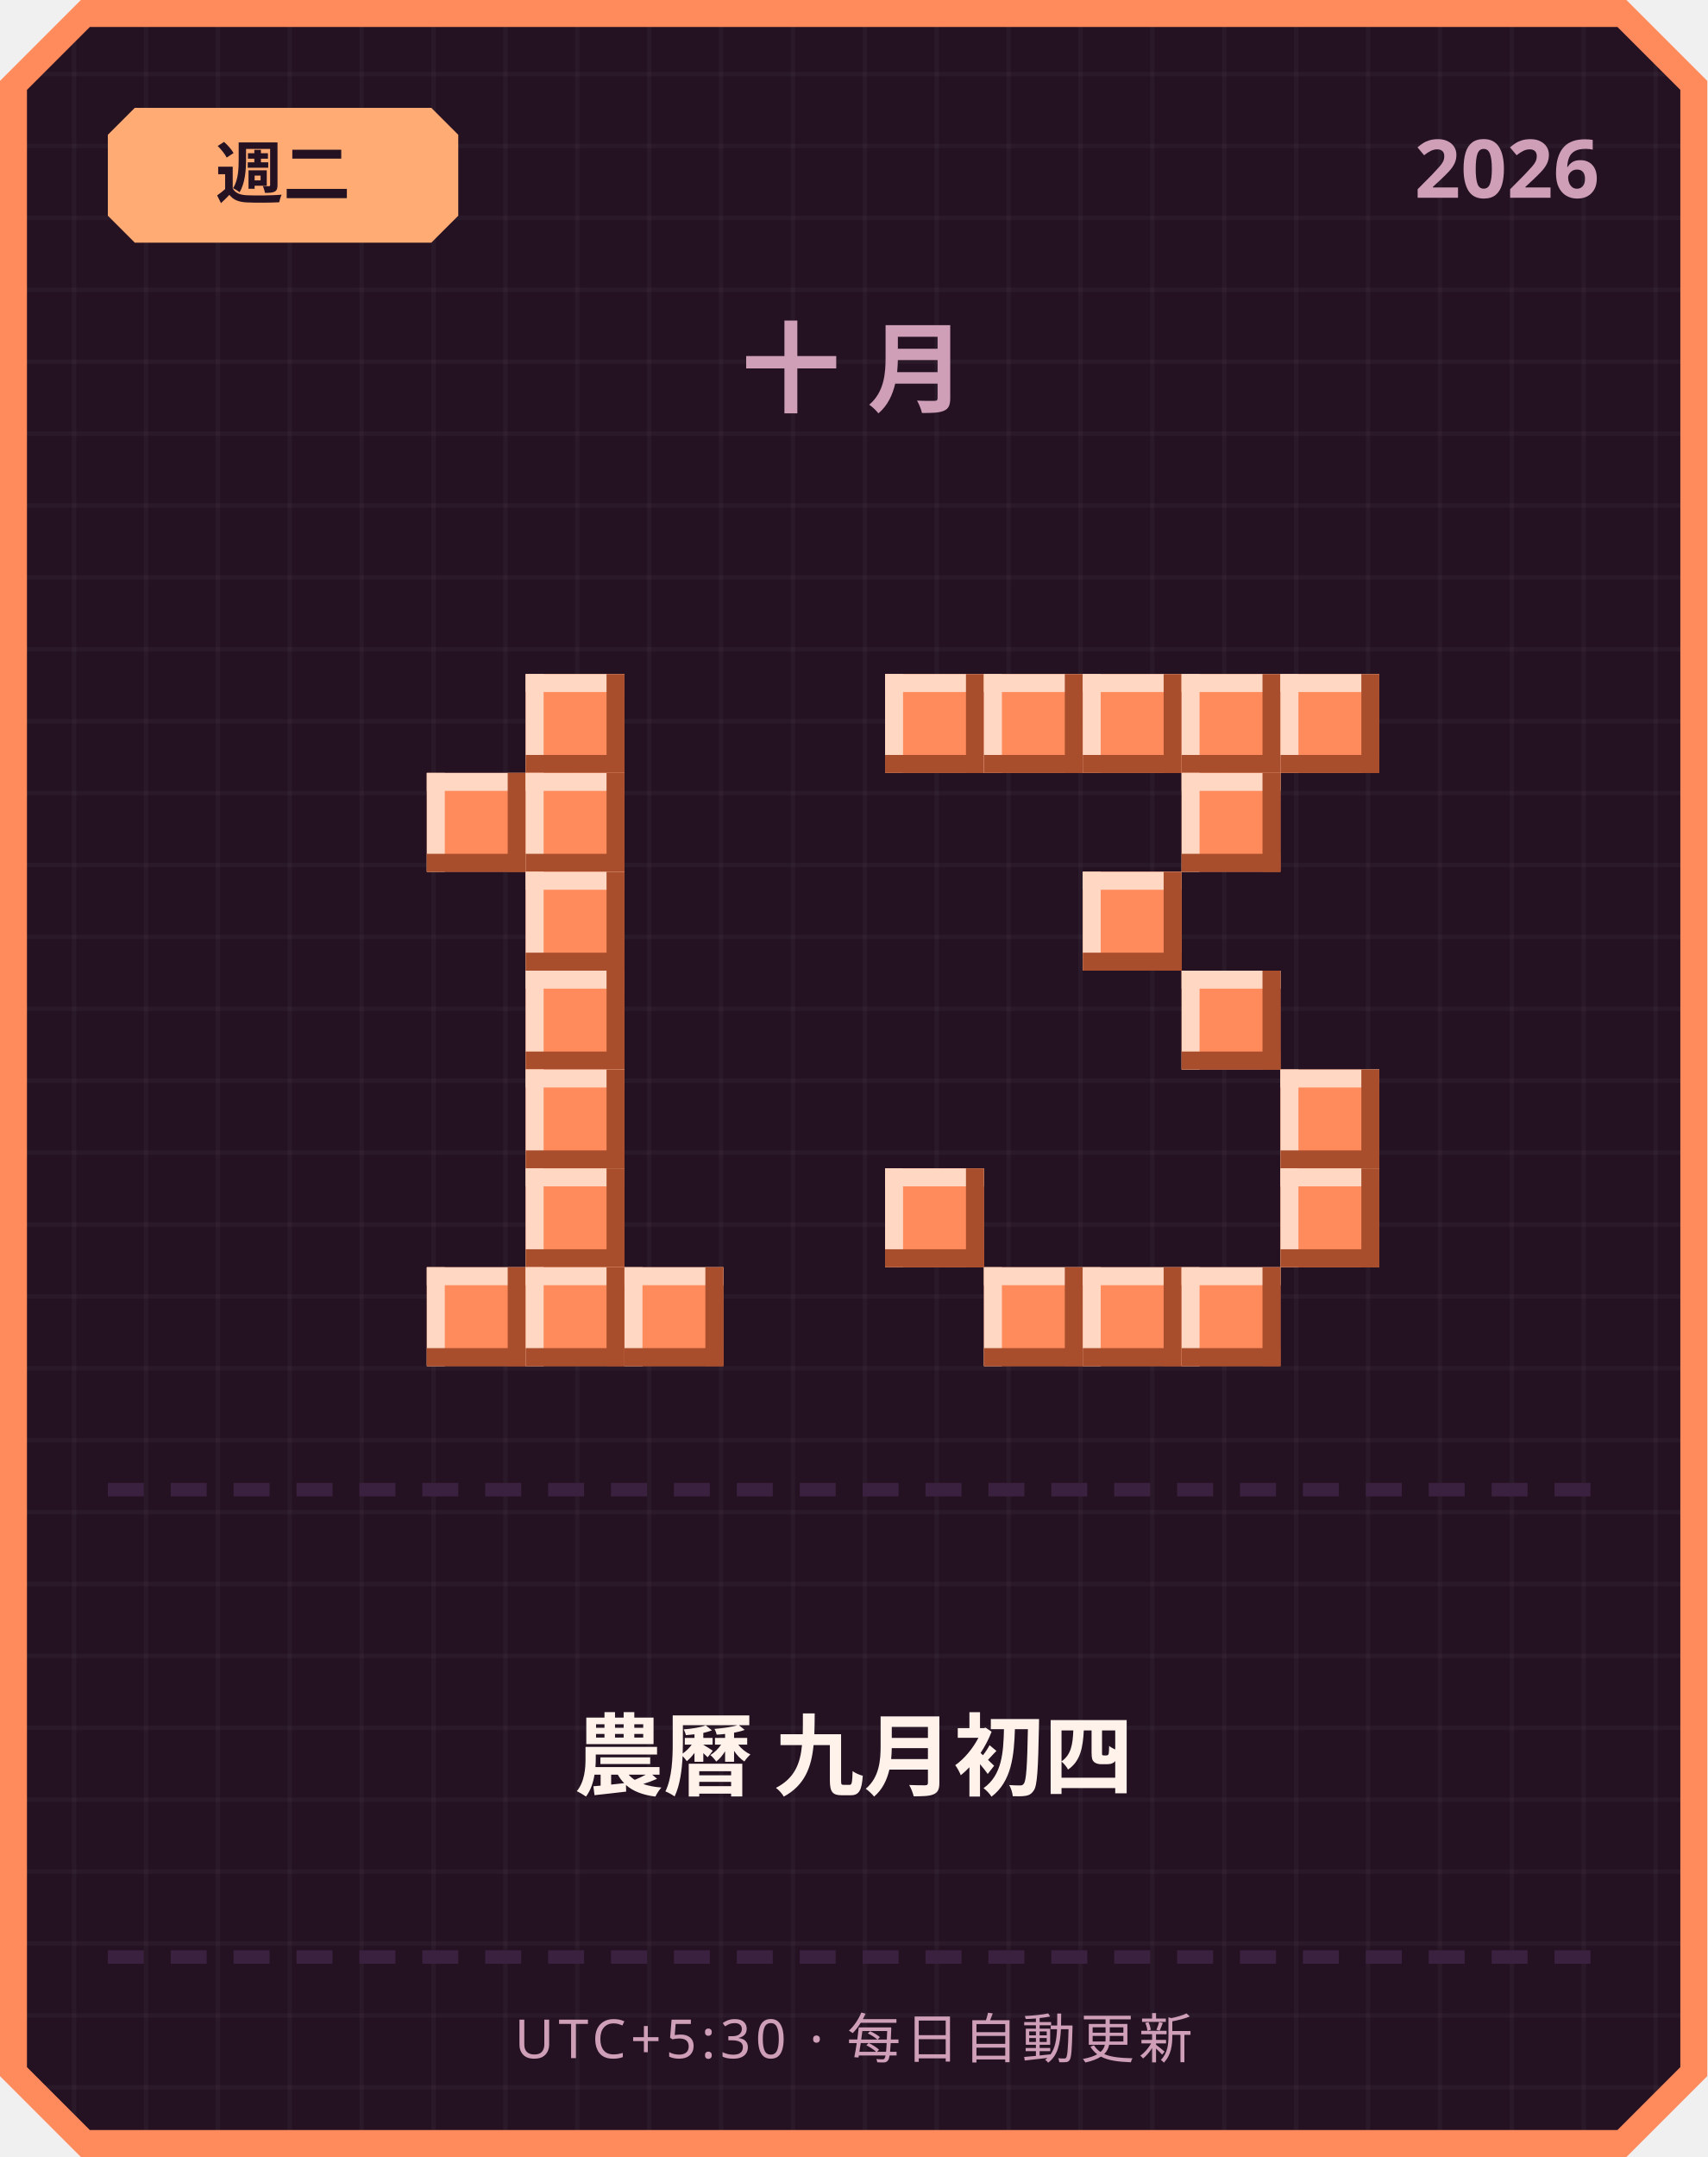
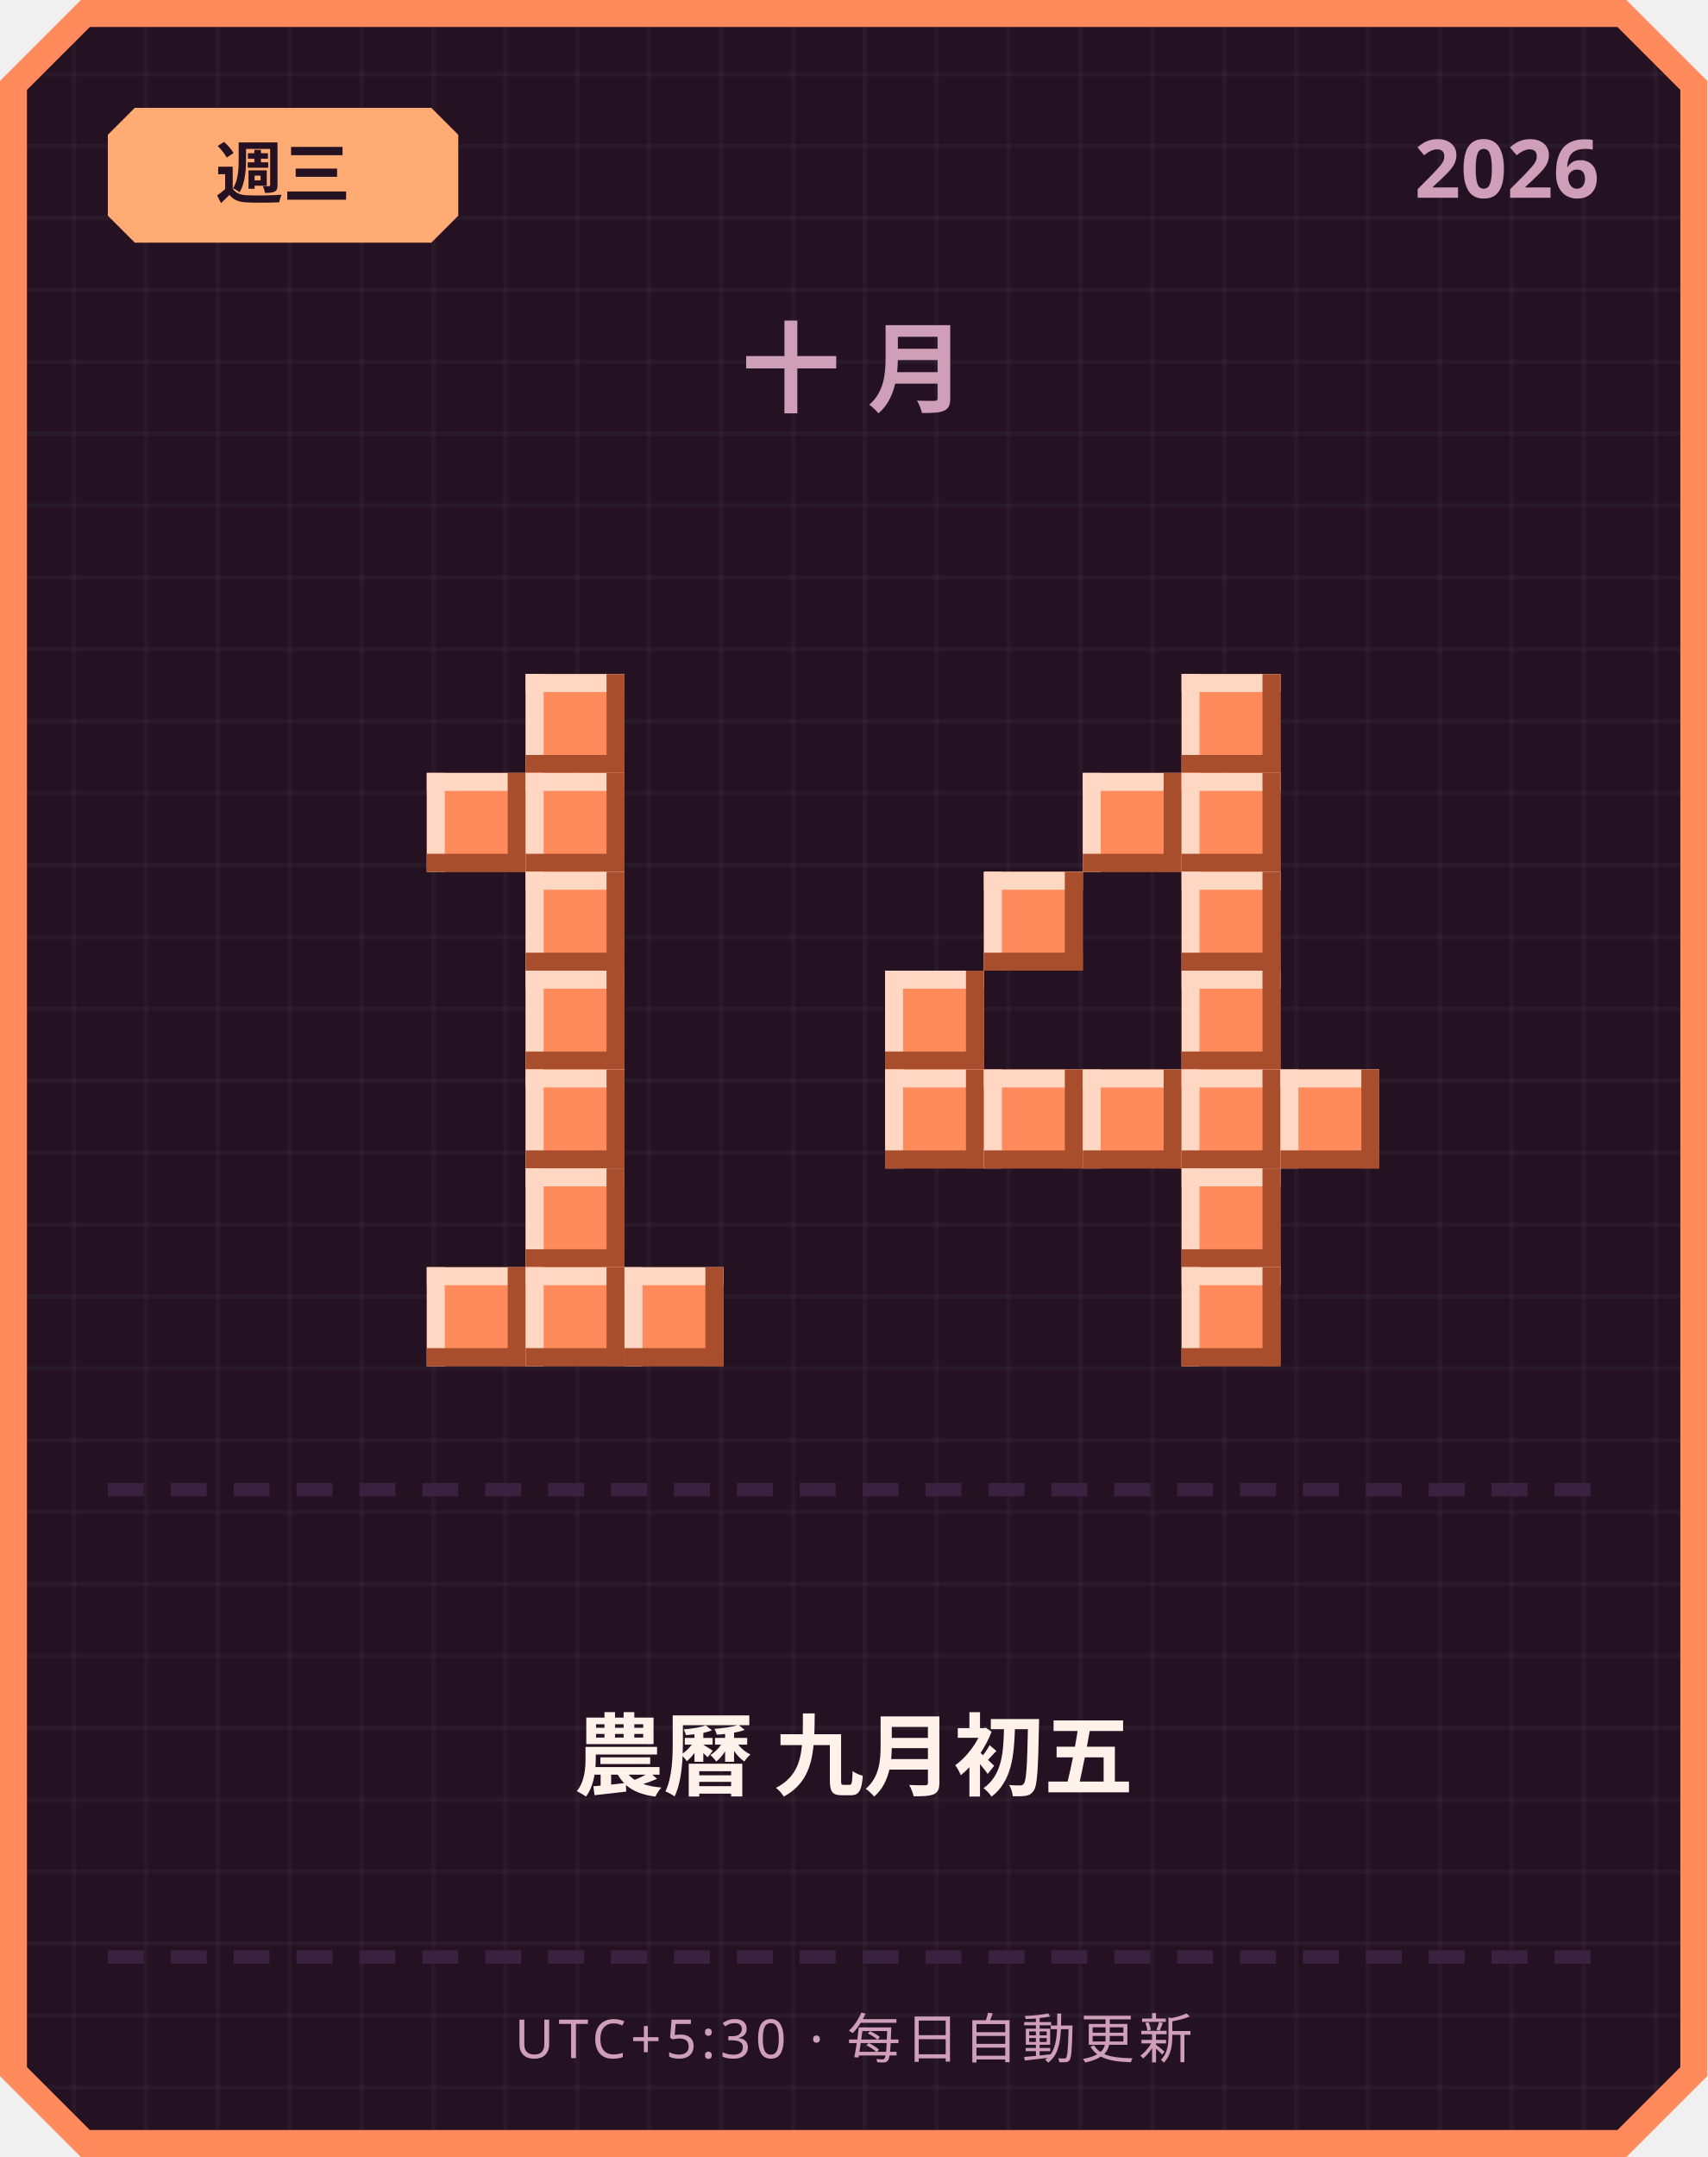
<svg xmlns="http://www.w3.org/2000/svg" width="380" height="480" viewBox="0 0 380 480">
  <defs>
    <pattern id="grid" width="16" height="16" patternUnits="userSpaceOnUse">
      <rect width="16" height="16" fill="#241222" />
      <rect width="1" height="16" fill="#ffffff" opacity="0.03" />
      <rect width="16" height="1" fill="#ffffff" opacity="0.03" />
    </pattern>
  </defs>
  <path d="M 18,0 L 362,0 L 380,18 L 380,462 L 362,480 L 18,480 L 0,462 L 0,18 Z" fill="#ff8a5c" />
  <path d="M 20,6 L 360,6 L 374,20 L 374,460 L 360,474 L 20,474 L 6,460 L 6,20 Z" fill="url(#grid)" />
  <path d="M 30,24 L 96,24 L 102,30 L 102,48 L 96,54 L 30,54 L 24,48 L 24,30 Z" fill="#ffab73" />
-   <text x="63" y="44" text-anchor="middle" font-family="'Segoe UI', sans-serif" font-size="15" font-weight="700" fill="#241222">週二</text>
+   <text x="63" y="44" text-anchor="middle" font-family="'Segoe UI', sans-serif" font-size="15" font-weight="700" fill="#241222">週三</text>
  <text x="356" y="44" text-anchor="end" font-family="'Segoe UI', sans-serif" font-size="18" font-weight="700" fill="#cf9fb8">2026</text>
  <text x="190" y="90" text-anchor="middle" font-family="'Segoe UI', sans-serif" font-size="22" font-weight="700" letter-spacing="6" fill="#cf9fb8">十月</text>
  <rect x="117" y="150" width="22" height="22" fill="#ff8a5c" />
  <rect x="117" y="150" width="22" height="4" fill="#ffd7c2" />
  <rect x="117" y="150" width="4" height="22" fill="#ffd7c2" />
  <rect x="117" y="168" width="22" height="4" fill="#a84e2c" />
  <rect x="135" y="150" width="4" height="22" fill="#a84e2c" />
  <rect x="95" y="172" width="22" height="22" fill="#ff8a5c" />
  <rect x="95" y="172" width="22" height="4" fill="#ffd7c2" />
  <rect x="95" y="172" width="4" height="22" fill="#ffd7c2" />
  <rect x="95" y="190" width="22" height="4" fill="#a84e2c" />
  <rect x="113" y="172" width="4" height="22" fill="#a84e2c" />
  <rect x="117" y="172" width="22" height="22" fill="#ff8a5c" />
  <rect x="117" y="172" width="22" height="4" fill="#ffd7c2" />
  <rect x="117" y="172" width="4" height="22" fill="#ffd7c2" />
  <rect x="117" y="190" width="22" height="4" fill="#a84e2c" />
  <rect x="135" y="172" width="4" height="22" fill="#a84e2c" />
  <rect x="117" y="194" width="22" height="22" fill="#ff8a5c" />
  <rect x="117" y="194" width="22" height="4" fill="#ffd7c2" />
  <rect x="117" y="194" width="4" height="22" fill="#ffd7c2" />
  <rect x="117" y="212" width="22" height="4" fill="#a84e2c" />
  <rect x="135" y="194" width="4" height="22" fill="#a84e2c" />
  <rect x="117" y="216" width="22" height="22" fill="#ff8a5c" />
  <rect x="117" y="216" width="22" height="4" fill="#ffd7c2" />
  <rect x="117" y="216" width="4" height="22" fill="#ffd7c2" />
  <rect x="117" y="234" width="22" height="4" fill="#a84e2c" />
  <rect x="135" y="216" width="4" height="22" fill="#a84e2c" />
  <rect x="117" y="238" width="22" height="22" fill="#ff8a5c" />
  <rect x="117" y="238" width="22" height="4" fill="#ffd7c2" />
  <rect x="117" y="238" width="4" height="22" fill="#ffd7c2" />
  <rect x="117" y="256" width="22" height="4" fill="#a84e2c" />
  <rect x="135" y="238" width="4" height="22" fill="#a84e2c" />
  <rect x="117" y="260" width="22" height="22" fill="#ff8a5c" />
  <rect x="117" y="260" width="22" height="4" fill="#ffd7c2" />
  <rect x="117" y="260" width="4" height="22" fill="#ffd7c2" />
  <rect x="117" y="278" width="22" height="4" fill="#a84e2c" />
  <rect x="135" y="260" width="4" height="22" fill="#a84e2c" />
  <rect x="95" y="282" width="22" height="22" fill="#ff8a5c" />
  <rect x="95" y="282" width="22" height="4" fill="#ffd7c2" />
  <rect x="95" y="282" width="4" height="22" fill="#ffd7c2" />
  <rect x="95" y="300" width="22" height="4" fill="#a84e2c" />
  <rect x="113" y="282" width="4" height="22" fill="#a84e2c" />
  <rect x="117" y="282" width="22" height="22" fill="#ff8a5c" />
  <rect x="117" y="282" width="22" height="4" fill="#ffd7c2" />
  <rect x="117" y="282" width="4" height="22" fill="#ffd7c2" />
  <rect x="117" y="300" width="22" height="4" fill="#a84e2c" />
  <rect x="135" y="282" width="4" height="22" fill="#a84e2c" />
  <rect x="139" y="282" width="22" height="22" fill="#ff8a5c" />
  <rect x="139" y="282" width="22" height="4" fill="#ffd7c2" />
  <rect x="139" y="282" width="4" height="22" fill="#ffd7c2" />
  <rect x="139" y="300" width="22" height="4" fill="#a84e2c" />
  <rect x="157" y="282" width="4" height="22" fill="#a84e2c" />
-   <rect x="197" y="150" width="22" height="22" fill="#ff8a5c" />
-   <rect x="197" y="150" width="22" height="4" fill="#ffd7c2" />
-   <rect x="197" y="150" width="4" height="22" fill="#ffd7c2" />
-   <rect x="197" y="168" width="22" height="4" fill="#a84e2c" />
-   <rect x="215" y="150" width="4" height="22" fill="#a84e2c" />
-   <rect x="219" y="150" width="22" height="22" fill="#ff8a5c" />
-   <rect x="219" y="150" width="22" height="4" fill="#ffd7c2" />
-   <rect x="219" y="150" width="4" height="22" fill="#ffd7c2" />
-   <rect x="219" y="168" width="22" height="4" fill="#a84e2c" />
-   <rect x="237" y="150" width="4" height="22" fill="#a84e2c" />
-   <rect x="241" y="150" width="22" height="22" fill="#ff8a5c" />
-   <rect x="241" y="150" width="22" height="4" fill="#ffd7c2" />
-   <rect x="241" y="150" width="4" height="22" fill="#ffd7c2" />
-   <rect x="241" y="168" width="22" height="4" fill="#a84e2c" />
-   <rect x="259" y="150" width="4" height="22" fill="#a84e2c" />
  <rect x="263" y="150" width="22" height="22" fill="#ff8a5c" />
  <rect x="263" y="150" width="22" height="4" fill="#ffd7c2" />
  <rect x="263" y="150" width="4" height="22" fill="#ffd7c2" />
  <rect x="263" y="168" width="22" height="4" fill="#a84e2c" />
  <rect x="281" y="150" width="4" height="22" fill="#a84e2c" />
-   <rect x="285" y="150" width="22" height="22" fill="#ff8a5c" />
-   <rect x="285" y="150" width="22" height="4" fill="#ffd7c2" />
-   <rect x="285" y="150" width="4" height="22" fill="#ffd7c2" />
-   <rect x="285" y="168" width="22" height="4" fill="#a84e2c" />
-   <rect x="303" y="150" width="4" height="22" fill="#a84e2c" />
+   <rect x="241" y="172" width="22" height="22" fill="#ff8a5c" />
+   <rect x="241" y="172" width="22" height="4" fill="#ffd7c2" />
+   <rect x="241" y="172" width="4" height="22" fill="#ffd7c2" />
+   <rect x="241" y="190" width="22" height="4" fill="#a84e2c" />
+   <rect x="259" y="172" width="4" height="22" fill="#a84e2c" />
  <rect x="263" y="172" width="22" height="22" fill="#ff8a5c" />
  <rect x="263" y="172" width="22" height="4" fill="#ffd7c2" />
  <rect x="263" y="172" width="4" height="22" fill="#ffd7c2" />
  <rect x="263" y="190" width="22" height="4" fill="#a84e2c" />
  <rect x="281" y="172" width="4" height="22" fill="#a84e2c" />
-   <rect x="241" y="194" width="22" height="22" fill="#ff8a5c" />
-   <rect x="241" y="194" width="22" height="4" fill="#ffd7c2" />
-   <rect x="241" y="194" width="4" height="22" fill="#ffd7c2" />
-   <rect x="241" y="212" width="22" height="4" fill="#a84e2c" />
-   <rect x="259" y="194" width="4" height="22" fill="#a84e2c" />
+   <rect x="219" y="194" width="22" height="22" fill="#ff8a5c" />
+   <rect x="219" y="194" width="22" height="4" fill="#ffd7c2" />
+   <rect x="219" y="194" width="4" height="22" fill="#ffd7c2" />
+   <rect x="219" y="212" width="22" height="4" fill="#a84e2c" />
+   <rect x="237" y="194" width="4" height="22" fill="#a84e2c" />
+   <rect x="263" y="194" width="22" height="22" fill="#ff8a5c" />
+   <rect x="263" y="194" width="22" height="4" fill="#ffd7c2" />
+   <rect x="263" y="194" width="4" height="22" fill="#ffd7c2" />
+   <rect x="263" y="212" width="22" height="4" fill="#a84e2c" />
+   <rect x="281" y="194" width="4" height="22" fill="#a84e2c" />
+   <rect x="197" y="216" width="22" height="22" fill="#ff8a5c" />
+   <rect x="197" y="216" width="22" height="4" fill="#ffd7c2" />
+   <rect x="197" y="216" width="4" height="22" fill="#ffd7c2" />
+   <rect x="197" y="234" width="22" height="4" fill="#a84e2c" />
+   <rect x="215" y="216" width="4" height="22" fill="#a84e2c" />
  <rect x="263" y="216" width="22" height="22" fill="#ff8a5c" />
  <rect x="263" y="216" width="22" height="4" fill="#ffd7c2" />
  <rect x="263" y="216" width="4" height="22" fill="#ffd7c2" />
  <rect x="263" y="234" width="22" height="4" fill="#a84e2c" />
  <rect x="281" y="216" width="4" height="22" fill="#a84e2c" />
+   <rect x="197" y="238" width="22" height="22" fill="#ff8a5c" />
+   <rect x="197" y="238" width="22" height="4" fill="#ffd7c2" />
+   <rect x="197" y="238" width="4" height="22" fill="#ffd7c2" />
+   <rect x="197" y="256" width="22" height="4" fill="#a84e2c" />
+   <rect x="215" y="238" width="4" height="22" fill="#a84e2c" />
+   <rect x="219" y="238" width="22" height="22" fill="#ff8a5c" />
+   <rect x="219" y="238" width="22" height="4" fill="#ffd7c2" />
+   <rect x="219" y="238" width="4" height="22" fill="#ffd7c2" />
+   <rect x="219" y="256" width="22" height="4" fill="#a84e2c" />
+   <rect x="237" y="238" width="4" height="22" fill="#a84e2c" />
+   <rect x="241" y="238" width="22" height="22" fill="#ff8a5c" />
+   <rect x="241" y="238" width="22" height="4" fill="#ffd7c2" />
+   <rect x="241" y="238" width="4" height="22" fill="#ffd7c2" />
+   <rect x="241" y="256" width="22" height="4" fill="#a84e2c" />
+   <rect x="259" y="238" width="4" height="22" fill="#a84e2c" />
+   <rect x="263" y="238" width="22" height="22" fill="#ff8a5c" />
+   <rect x="263" y="238" width="22" height="4" fill="#ffd7c2" />
+   <rect x="263" y="238" width="4" height="22" fill="#ffd7c2" />
+   <rect x="263" y="256" width="22" height="4" fill="#a84e2c" />
+   <rect x="281" y="238" width="4" height="22" fill="#a84e2c" />
  <rect x="285" y="238" width="22" height="22" fill="#ff8a5c" />
  <rect x="285" y="238" width="22" height="4" fill="#ffd7c2" />
  <rect x="285" y="238" width="4" height="22" fill="#ffd7c2" />
  <rect x="285" y="256" width="22" height="4" fill="#a84e2c" />
  <rect x="303" y="238" width="4" height="22" fill="#a84e2c" />
-   <rect x="197" y="260" width="22" height="22" fill="#ff8a5c" />
-   <rect x="197" y="260" width="22" height="4" fill="#ffd7c2" />
-   <rect x="197" y="260" width="4" height="22" fill="#ffd7c2" />
-   <rect x="197" y="278" width="22" height="4" fill="#a84e2c" />
-   <rect x="215" y="260" width="4" height="22" fill="#a84e2c" />
-   <rect x="285" y="260" width="22" height="22" fill="#ff8a5c" />
-   <rect x="285" y="260" width="22" height="4" fill="#ffd7c2" />
-   <rect x="285" y="260" width="4" height="22" fill="#ffd7c2" />
-   <rect x="285" y="278" width="22" height="4" fill="#a84e2c" />
-   <rect x="303" y="260" width="4" height="22" fill="#a84e2c" />
-   <rect x="219" y="282" width="22" height="22" fill="#ff8a5c" />
-   <rect x="219" y="282" width="22" height="4" fill="#ffd7c2" />
-   <rect x="219" y="282" width="4" height="22" fill="#ffd7c2" />
-   <rect x="219" y="300" width="22" height="4" fill="#a84e2c" />
-   <rect x="237" y="282" width="4" height="22" fill="#a84e2c" />
-   <rect x="241" y="282" width="22" height="22" fill="#ff8a5c" />
-   <rect x="241" y="282" width="22" height="4" fill="#ffd7c2" />
-   <rect x="241" y="282" width="4" height="22" fill="#ffd7c2" />
-   <rect x="241" y="300" width="22" height="4" fill="#a84e2c" />
-   <rect x="259" y="282" width="4" height="22" fill="#a84e2c" />
+   <rect x="263" y="260" width="22" height="22" fill="#ff8a5c" />
+   <rect x="263" y="260" width="22" height="4" fill="#ffd7c2" />
+   <rect x="263" y="260" width="4" height="22" fill="#ffd7c2" />
+   <rect x="263" y="278" width="22" height="4" fill="#a84e2c" />
+   <rect x="281" y="260" width="4" height="22" fill="#a84e2c" />
  <rect x="263" y="282" width="22" height="22" fill="#ff8a5c" />
  <rect x="263" y="282" width="22" height="4" fill="#ffd7c2" />
  <rect x="263" y="282" width="4" height="22" fill="#ffd7c2" />
  <rect x="263" y="300" width="22" height="4" fill="#a84e2c" />
  <rect x="281" y="282" width="4" height="22" fill="#a84e2c" />
  <rect x="24" y="330" width="8" height="3" fill="#3b2140" />
  <rect x="38" y="330" width="8" height="3" fill="#3b2140" />
  <rect x="52" y="330" width="8" height="3" fill="#3b2140" />
  <rect x="66" y="330" width="8" height="3" fill="#3b2140" />
  <rect x="80" y="330" width="8" height="3" fill="#3b2140" />
  <rect x="94" y="330" width="8" height="3" fill="#3b2140" />
  <rect x="108" y="330" width="8" height="3" fill="#3b2140" />
  <rect x="122" y="330" width="8" height="3" fill="#3b2140" />
  <rect x="136" y="330" width="8" height="3" fill="#3b2140" />
  <rect x="150" y="330" width="8" height="3" fill="#3b2140" />
  <rect x="164" y="330" width="8" height="3" fill="#3b2140" />
  <rect x="178" y="330" width="8" height="3" fill="#3b2140" />
  <rect x="192" y="330" width="8" height="3" fill="#3b2140" />
  <rect x="206" y="330" width="8" height="3" fill="#3b2140" />
  <rect x="220" y="330" width="8" height="3" fill="#3b2140" />
  <rect x="234" y="330" width="8" height="3" fill="#3b2140" />
  <rect x="248" y="330" width="8" height="3" fill="#3b2140" />
  <rect x="262" y="330" width="8" height="3" fill="#3b2140" />
  <rect x="276" y="330" width="8" height="3" fill="#3b2140" />
  <rect x="290" y="330" width="8" height="3" fill="#3b2140" />
  <rect x="304" y="330" width="8" height="3" fill="#3b2140" />
  <rect x="318" y="330" width="8" height="3" fill="#3b2140" />
  <rect x="332" y="330" width="8" height="3" fill="#3b2140" />
  <rect x="346" y="330" width="8" height="3" fill="#3b2140" />
-   <text x="190" y="398" text-anchor="middle" font-family="'Segoe UI', 'Microsoft JhengHei', sans-serif" font-size="20" font-weight="700" fill="#fff2eb">農曆 九月初四</text>
+   <text x="190" y="398" text-anchor="middle" font-family="'Segoe UI', 'Microsoft JhengHei', sans-serif" font-size="20" font-weight="700" fill="#fff2eb">農曆 九月初五</text>
  <rect x="24" y="434" width="8" height="3" fill="#3b2140" />
  <rect x="38" y="434" width="8" height="3" fill="#3b2140" />
  <rect x="52" y="434" width="8" height="3" fill="#3b2140" />
  <rect x="66" y="434" width="8" height="3" fill="#3b2140" />
  <rect x="80" y="434" width="8" height="3" fill="#3b2140" />
  <rect x="94" y="434" width="8" height="3" fill="#3b2140" />
  <rect x="108" y="434" width="8" height="3" fill="#3b2140" />
  <rect x="122" y="434" width="8" height="3" fill="#3b2140" />
  <rect x="136" y="434" width="8" height="3" fill="#3b2140" />
  <rect x="150" y="434" width="8" height="3" fill="#3b2140" />
  <rect x="164" y="434" width="8" height="3" fill="#3b2140" />
  <rect x="178" y="434" width="8" height="3" fill="#3b2140" />
  <rect x="192" y="434" width="8" height="3" fill="#3b2140" />
  <rect x="206" y="434" width="8" height="3" fill="#3b2140" />
  <rect x="220" y="434" width="8" height="3" fill="#3b2140" />
  <rect x="234" y="434" width="8" height="3" fill="#3b2140" />
  <rect x="248" y="434" width="8" height="3" fill="#3b2140" />
  <rect x="262" y="434" width="8" height="3" fill="#3b2140" />
  <rect x="276" y="434" width="8" height="3" fill="#3b2140" />
  <rect x="290" y="434" width="8" height="3" fill="#3b2140" />
  <rect x="304" y="434" width="8" height="3" fill="#3b2140" />
  <rect x="318" y="434" width="8" height="3" fill="#3b2140" />
  <rect x="332" y="434" width="8" height="3" fill="#3b2140" />
  <rect x="346" y="434" width="8" height="3" fill="#3b2140" />
  <text x="190" y="458" text-anchor="middle" font-family="'Segoe UI', sans-serif" font-size="12" letter-spacing="1" fill="#cf9fb8">UTC+5:30 · 每日自動更新</text>
</svg>
